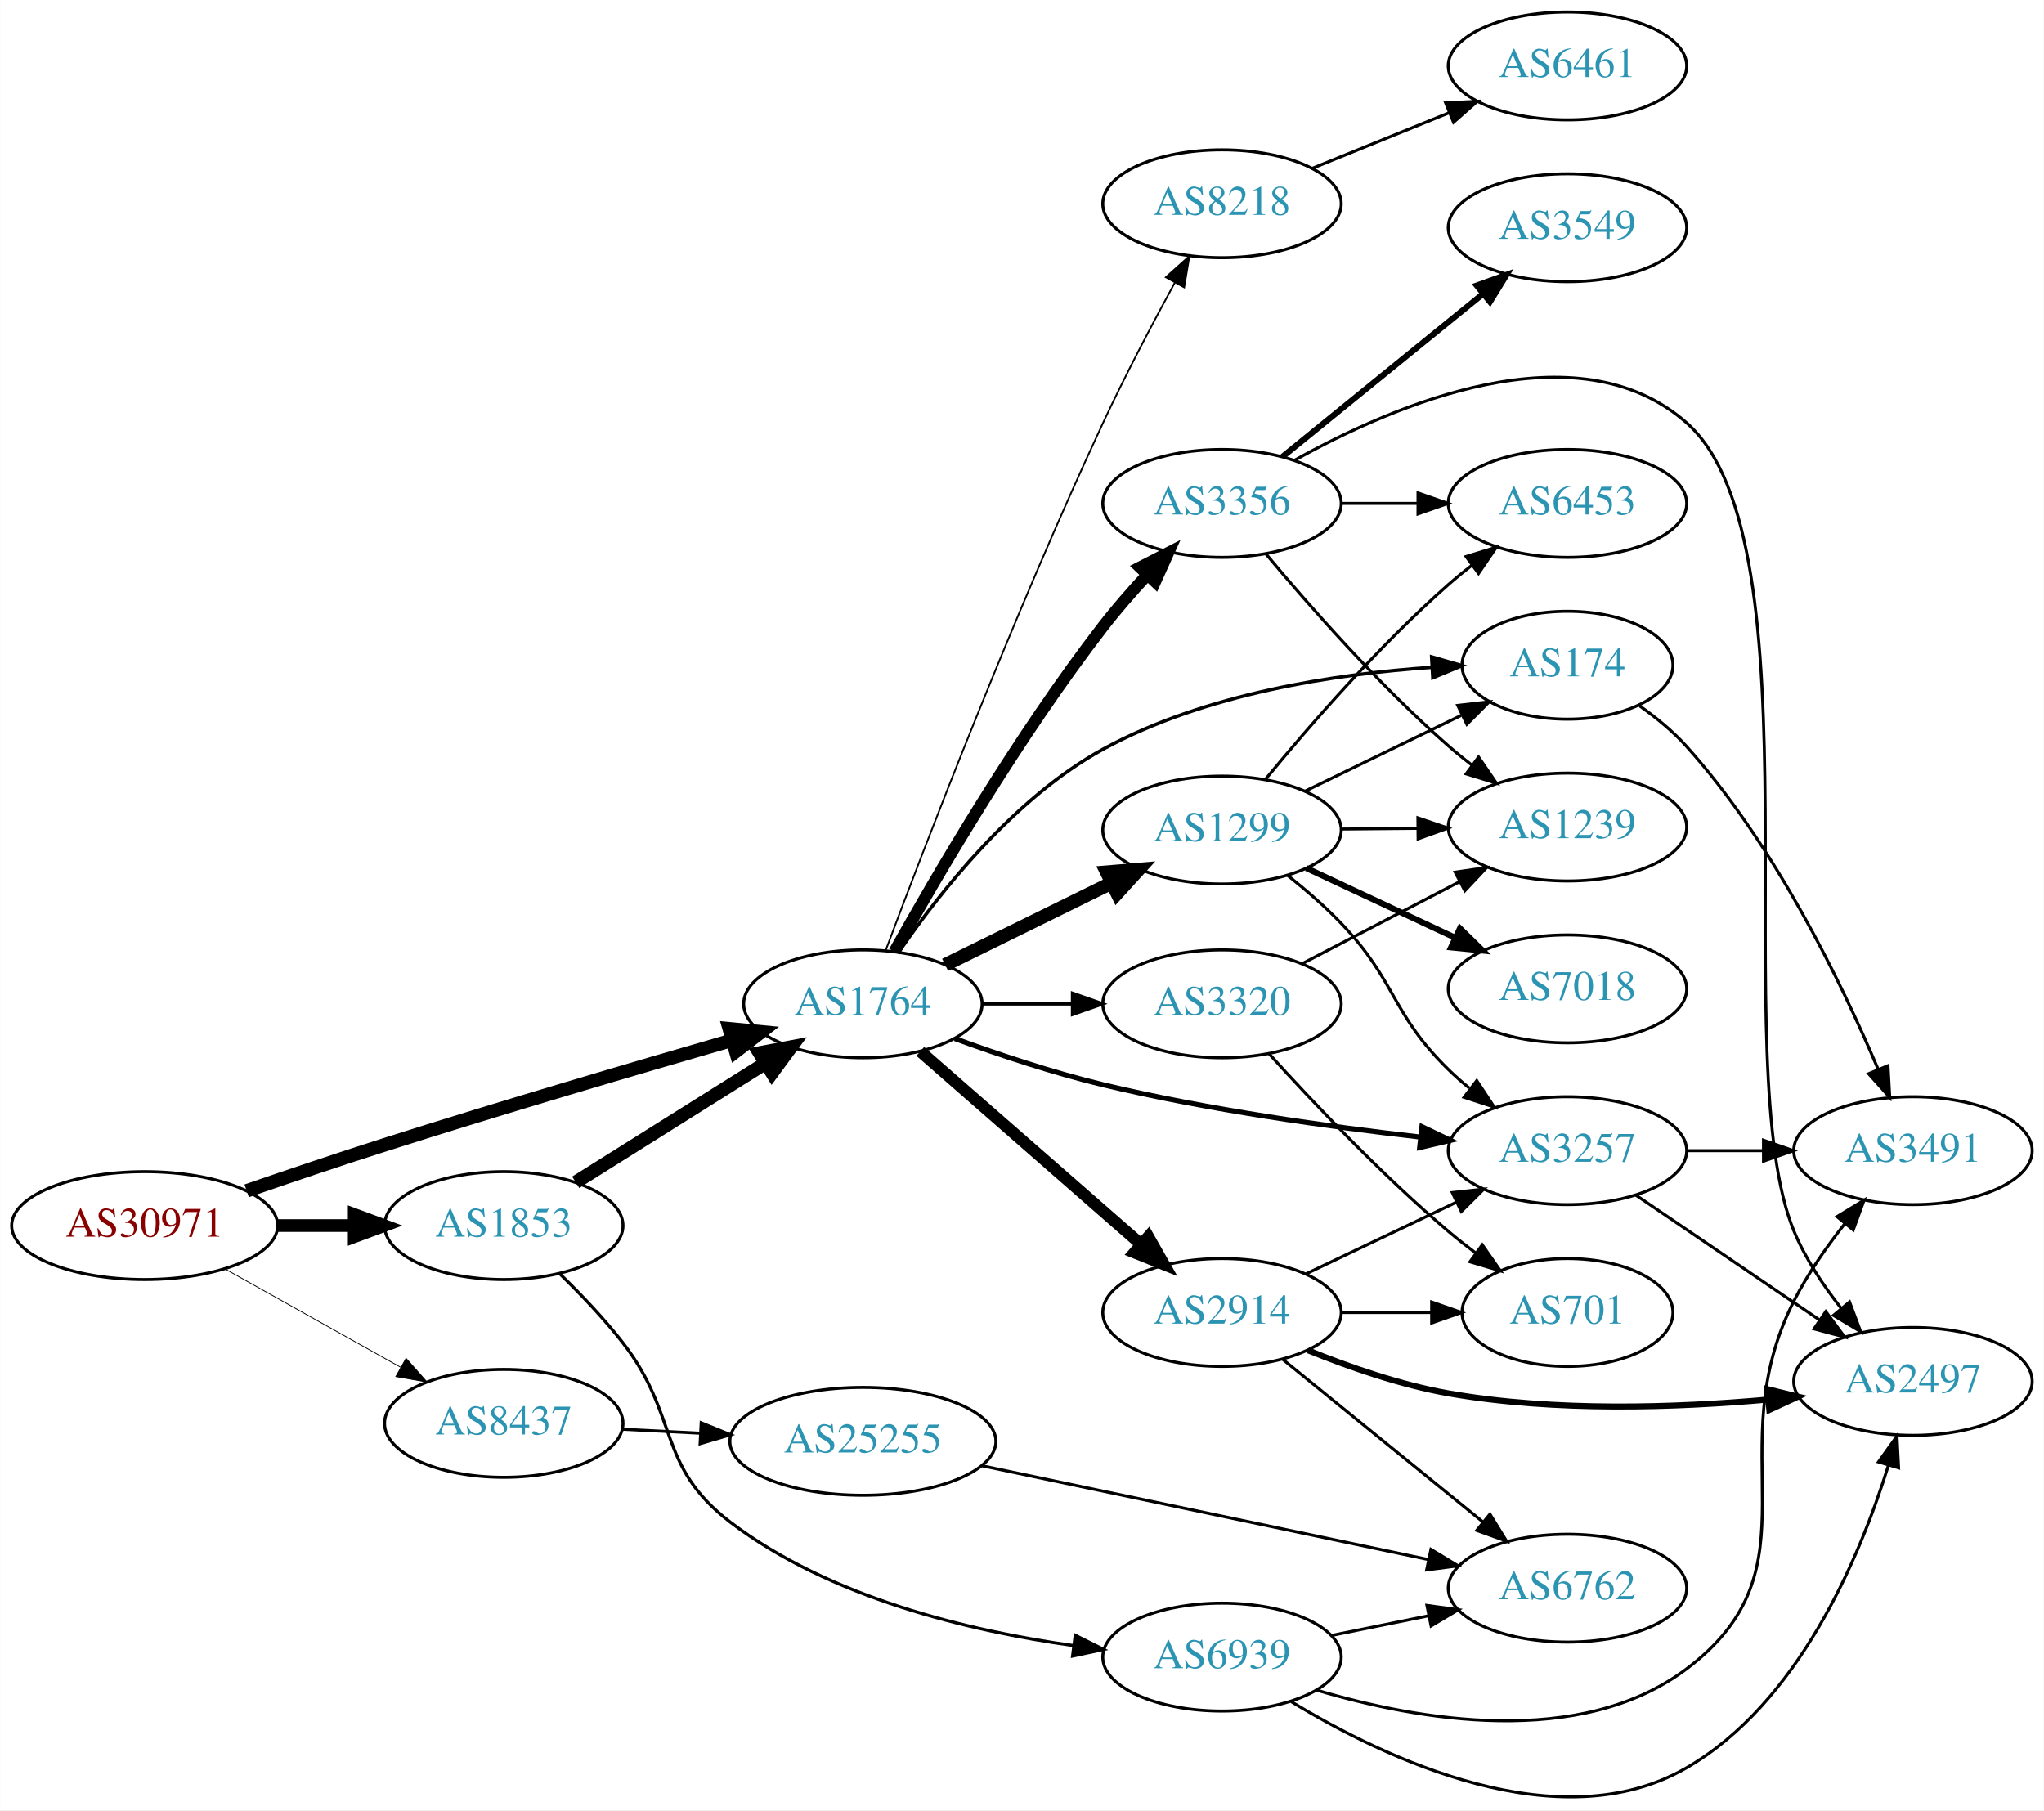
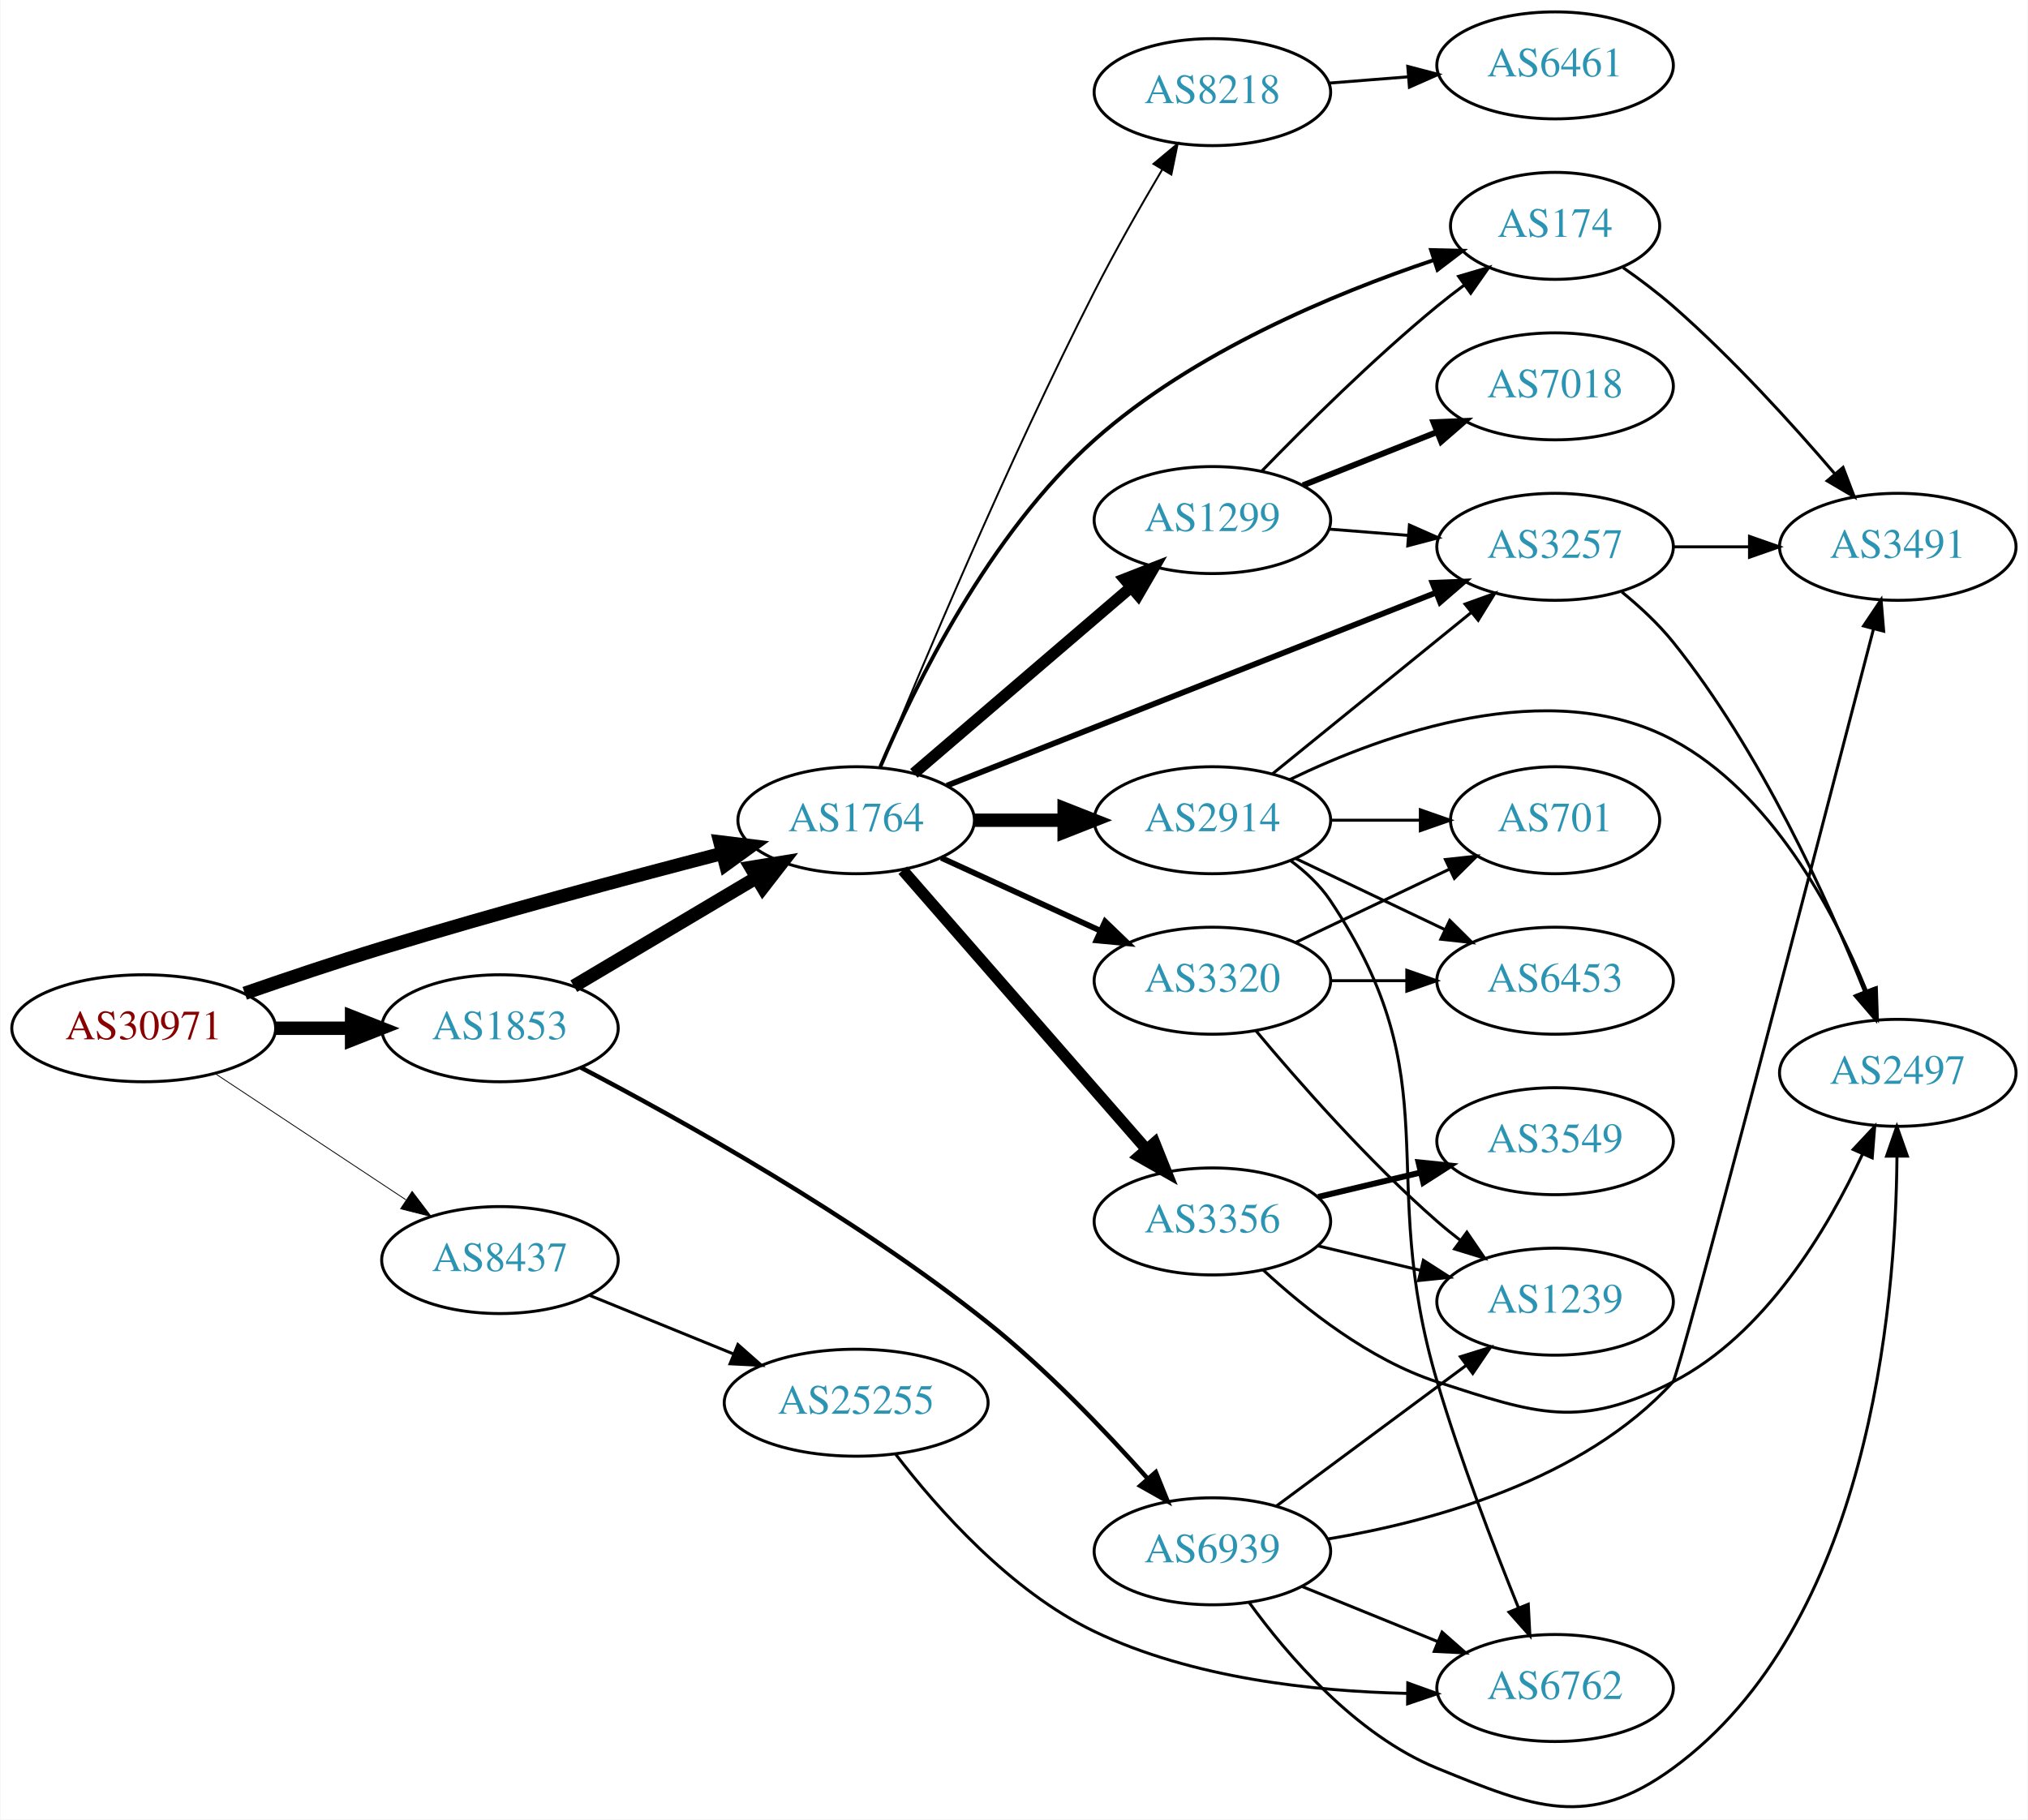
- <svg xmlns="http://www.w3.org/2000/svg" xmlns:xlink="http://www.w3.org/1999/xlink" width="682pt" height="604pt" viewBox="0.00 0.00 681.96 604.11">
-   <g id="graph0" class="graph" transform="scale(1 1) rotate(0) translate(4 600.109)">
-     <polygon fill="white" stroke="none" points="-4,4 -4,-600.109 677.956,-600.109 677.956,4 -4,4" />
+ <svg xmlns="http://www.w3.org/2000/svg" xmlns:xlink="http://www.w3.org/1999/xlink" width="682pt" height="612pt" viewBox="0.00 0.00 681.96 612.25">
+   <g id="graph0" class="graph" transform="scale(1 1) rotate(0) translate(4 608.254)">
+     <polygon fill="white" stroke="none" points="-4,4 -4,-608.254 677.956,-608.254 677.956,4 -4,4" />
    <g id="node1" class="node">
      <g id="a_node1">
        <a xlink:href="/asn/30971" xlink:title="AS30971 ~ Jakob-Haringer-Strasse 8 [AT]">
-           <ellipse fill="#ffffff" stroke="black" cx="44.196" cy="-191.109" rx="44.393" ry="18" />
-           <text text-anchor="middle" x="44.196" y="-187.409" font-family="Times,serif" font-size="14.00" fill="#880000">AS30971</text>
+           <ellipse fill="#ffffff" stroke="black" cx="44.196" cy="-262.254" rx="44.393" ry="18" />
+           <text text-anchor="middle" x="44.196" y="-258.554" font-family="Times,serif" font-size="14.00" fill="#880000">AS30971</text>
        </a>
      </g>
    </g>
    <g id="node2" class="node">
      <g id="a_node2">
        <a xlink:href="/asn/1764" xlink:title="AS1764 ~ NEXTLAYER-AS [AT]">
-           <ellipse fill="#ffffff" stroke="black" cx="283.881" cy="-265.109" rx="39.794" ry="18" />
-           <text text-anchor="middle" x="283.881" y="-261.409" font-family="Times,serif" font-size="14.00" fill="#2c94b3">AS1764</text>
+           <ellipse fill="#ffffff" stroke="black" cx="283.881" cy="-332.254" rx="39.794" ry="18" />
+           <text text-anchor="middle" x="283.881" y="-328.554" font-family="Times,serif" font-size="14.00" fill="#2c94b3">AS1764</text>
        </a>
      </g>
    </g>
    <g id="edge1" class="edge">
-       <path fill="none" stroke="black" stroke-width="4.5" d="M78.236,-202.705C92.404,-207.591 109.167,-213.258 124.392,-218.109 163.379,-230.53 208.097,-243.693 240.071,-252.92" />
-       <polygon fill="black" stroke="black" stroke-width="4.5" points="239.282,-256.79 249.981,-255.771 241.46,-249.222 239.282,-256.79" />
+       <path fill="none" stroke="black" stroke-width="4.5" d="M78.181,-274.023C92.341,-278.939 109.112,-284.581 124.392,-289.254 162.771,-300.989 206.863,-312.82 238.781,-321.093" />
+       <polygon fill="black" stroke="black" stroke-width="4.5" points="238.027,-324.965 248.694,-323.649 239.994,-317.339 238.027,-324.965" />
    </g>
    <g id="node3" class="node">
      <g id="a_node3">
        <a xlink:href="/asn/1853" xlink:title="AS1853 ~ ACOnet Backbone [AT]">
-           <ellipse fill="#ffffff" stroke="black" cx="164.039" cy="-191.109" rx="39.794" ry="18" />
-           <text text-anchor="middle" x="164.039" y="-187.409" font-family="Times,serif" font-size="14.00" fill="#2c94b3">AS1853</text>
+           <ellipse fill="#ffffff" stroke="black" cx="164.039" cy="-262.254" rx="39.794" ry="18" />
+           <text text-anchor="middle" x="164.039" y="-258.554" font-family="Times,serif" font-size="14.00" fill="#2c94b3">AS1853</text>
        </a>
      </g>
    </g>
    <g id="edge2" class="edge">
-       <path fill="none" stroke="black" stroke-width="4.235" d="M88.407,-191.109C96.72,-191.109 105.482,-191.109 113.965,-191.109" />
-       <polygon fill="black" stroke="black" stroke-width="4.235" points="114.123,-194.815 124.123,-191.109 114.123,-187.403 114.123,-194.815" />
+       <path fill="none" stroke="black" stroke-width="4.5" d="M88.407,-262.254C96.72,-262.254 105.482,-262.254 113.965,-262.254" />
+       <polygon fill="black" stroke="black" stroke-width="4.5" points="114.123,-266.191 124.123,-262.254 114.123,-258.316 114.123,-266.191" />
    </g>
    <g id="node4" class="node">
      <g id="a_node4">
        <a xlink:href="/asn/8437" xlink:title="AS8437 ~ Hutchison Drei Austria GmbH [AT]">
-           <ellipse fill="#ffffff" stroke="black" cx="164.039" cy="-125.109" rx="39.794" ry="18" />
-           <text text-anchor="middle" x="164.039" y="-121.409" font-family="Times,serif" font-size="14.00" fill="#2c94b3">AS8437</text>
+           <ellipse fill="#ffffff" stroke="black" cx="164.039" cy="-184.254" rx="39.794" ry="18" />
+           <text text-anchor="middle" x="164.039" y="-180.554" font-family="Times,serif" font-size="14.00" fill="#2c94b3">AS8437</text>
        </a>
      </g>
    </g>
    <g id="edge3" class="edge">
-       <path fill="none" stroke="black" stroke-width="0.265" d="M71.057,-176.625C88.291,-166.973 111.105,-154.195 129.7,-143.781" />
-       <polygon fill="black" stroke="black" stroke-width="0.265" points="131.433,-146.822 138.447,-138.882 128.012,-140.715 131.433,-146.822" />
+       <path fill="none" stroke="black" stroke-width="0.281" d="M68.197,-247.029C86.518,-234.903 112.331,-217.817 132.403,-204.531" />
+       <polygon fill="black" stroke="black" stroke-width="0.281" points="134.487,-207.349 140.894,-198.911 130.623,-201.512 134.487,-207.349" />
    </g>
    <g id="node5" class="node">
      <g id="a_node5">
-         <a xlink:href="/asn/1299" xlink:title="AS1299 ~ Telia Carrier [EU]">
-           <ellipse fill="#ffffff" stroke="black" cx="403.724" cy="-323.109" rx="39.794" ry="18" />
-           <text text-anchor="middle" x="403.724" y="-319.409" font-family="Times,serif" font-size="14.00" fill="#2c94b3">AS1299</text>
+         <a xlink:href="/asn/174" xlink:title="AS174 ~ Cogent Communications [US]">
+           <ellipse fill="#ffffff" stroke="black" cx="519.017" cy="-532.254" rx="35.194" ry="18" />
+           <text text-anchor="middle" x="519.017" y="-528.554" font-family="Times,serif" font-size="14.00" fill="#2c94b3">AS174</text>
        </a>
      </g>
    </g>
    <g id="edge4" class="edge">
-       <path fill="none" stroke="black" stroke-width="4.5" d="M311.327,-278.125C327.739,-286.203 349.038,-296.686 366.946,-305.5" />
-       <polygon fill="black" stroke="black" stroke-width="4.5" points="365.247,-309.052 375.958,-309.936 368.725,-301.987 365.247,-309.052" />
+       <path fill="none" stroke="black" stroke-width="1.286" d="M292.001,-350.232C303.507,-377.282 328.545,-428.64 364.077,-460.254 397.238,-489.757 444.585,-509.449 477.993,-520.672" />
+       <polygon fill="black" stroke="black" stroke-width="1.286" points="477.291,-524.124 487.883,-523.885 479.454,-517.467 477.291,-524.124" />
    </g>
    <g id="node6" class="node">
      <g id="a_node6">
-         <a xlink:href="/asn/3320" xlink:title="AS3320 ~ DTAG [DE]">
-           <ellipse fill="#ffffff" stroke="black" cx="403.724" cy="-265.109" rx="39.794" ry="18" />
-           <text text-anchor="middle" x="403.724" y="-261.409" font-family="Times,serif" font-size="14.00" fill="#2c94b3">AS3320</text>
+         <a xlink:href="/asn/8218" xlink:title="AS8218 ~ legacy Neotelecoms [FR]">
+           <ellipse fill="#ffffff" stroke="black" cx="403.724" cy="-577.254" rx="39.794" ry="18" />
+           <text text-anchor="middle" x="403.724" y="-573.554" font-family="Times,serif" font-size="14.00" fill="#2c94b3">AS8218</text>
        </a>
      </g>
    </g>
    <g id="edge5" class="edge">
-       <path fill="none" stroke="black" stroke-width="1.125" d="M323.794,-265.109C333.347,-265.109 343.697,-265.109 353.659,-265.109" />
-       <polygon fill="black" stroke="black" stroke-width="1.125" points="353.852,-268.609 363.852,-265.109 353.852,-261.609 353.852,-268.609" />
+       <path fill="none" stroke="black" stroke-width="0.643" d="M292.04,-349.972C305.264,-382.304 334.844,-452.833 364.077,-510.254 371.068,-523.985 379.557,-538.869 386.796,-551.112" />
+       <polygon fill="black" stroke="black" stroke-width="0.643" points="383.91,-553.106 392.042,-559.897 389.92,-549.517 383.91,-553.106" />
    </g>
    <g id="node7" class="node">
      <g id="a_node7">
-         <a xlink:href="/asn/174" xlink:title="AS174 ~ Cogent Communications [US]">
-           <ellipse fill="#ffffff" stroke="black" cx="519.017" cy="-378.109" rx="35.194" ry="18" />
-           <text text-anchor="middle" x="519.017" y="-374.409" font-family="Times,serif" font-size="14.00" fill="#2c94b3">AS174</text>
+         <a xlink:href="/asn/3257" xlink:title="AS3257 ~ GTT [DE]">
+           <ellipse fill="#ffffff" stroke="black" cx="519.017" cy="-424.254" rx="39.794" ry="18" />
+           <text text-anchor="middle" x="519.017" y="-420.554" font-family="Times,serif" font-size="14.00" fill="#2c94b3">AS3257</text>
        </a>
      </g>
    </g>
    <g id="edge6" class="edge">
-       <path fill="none" stroke="black" stroke-width="1.125" d="M295.982,-282.573C309.53,-302.327 334.346,-333.854 364.077,-350.109 397.951,-368.629 441.658,-375.215 473.84,-377.411" />
-       <polygon fill="black" stroke="black" stroke-width="1.125" points="473.675,-380.907 483.857,-377.979 474.071,-373.918 473.675,-380.907" />
+       <path fill="none" stroke="black" stroke-width="1.929" d="M314.408,-343.905C356.16,-360.382 432.526,-390.517 478.937,-408.832" />
+       <polygon fill="black" stroke="black" stroke-width="1.929" points="477.776,-412.136 488.362,-412.551 480.345,-405.625 477.776,-412.136" />
    </g>
    <g id="node8" class="node">
      <g id="a_node8">
-         <a xlink:href="/asn/3257" xlink:title="AS3257 ~ GTT [DE]">
-           <ellipse fill="#ffffff" stroke="black" cx="519.017" cy="-216.109" rx="39.794" ry="18" />
-           <text text-anchor="middle" x="519.017" y="-212.409" font-family="Times,serif" font-size="14.00" fill="#2c94b3">AS3257</text>
+         <a xlink:href="/asn/3320" xlink:title="AS3320 ~ DTAG [DE]">
+           <ellipse fill="#ffffff" stroke="black" cx="403.724" cy="-278.254" rx="39.794" ry="18" />
+           <text text-anchor="middle" x="403.724" y="-274.554" font-family="Times,serif" font-size="14.00" fill="#2c94b3">AS3320</text>
        </a>
      </g>
    </g>
    <g id="edge7" class="edge">
-       <path fill="none" stroke="black" stroke-width="1.688" d="M314.579,-253.513C329.28,-248.153 347.408,-242.105 364.077,-238.109 399.104,-229.713 439.433,-224.093 470.024,-220.636" />
-       <polygon fill="black" stroke="black" stroke-width="1.688" points="470.443,-224.111 480.004,-219.546 469.683,-217.153 470.443,-224.111" />
+       <path fill="none" stroke="black" stroke-width="1.929" d="M312.51,-319.593C328.467,-312.281 348.738,-302.992 366.02,-295.073" />
+       <polygon fill="black" stroke="black" stroke-width="1.929" points="367.635,-298.183 375.268,-290.835 364.719,-291.819 367.635,-298.183" />
    </g>
    <g id="node9" class="node">
      <g id="a_node9">
        <a xlink:href="/asn/3356" xlink:title="AS3356 ~ Level 3 Parent, LLC [US]">
-           <ellipse fill="#ffffff" stroke="black" cx="403.724" cy="-432.109" rx="39.794" ry="18" />
-           <text text-anchor="middle" x="403.724" y="-428.409" font-family="Times,serif" font-size="14.00" fill="#2c94b3">AS3356</text>
+           <ellipse fill="#ffffff" stroke="black" cx="403.724" cy="-197.254" rx="39.794" ry="18" />
+           <text text-anchor="middle" x="403.724" y="-193.554" font-family="Times,serif" font-size="14.00" fill="#2c94b3">AS3356</text>
        </a>
      </g>
    </g>
    <g id="edge8" class="edge">
-       <path fill="none" stroke="black" stroke-width="3.938" d="M294.384,-282.522C308.333,-307.503 335.776,-354.531 364.077,-391.109 368.501,-396.827 373.592,-402.66 378.595,-408.066" />
-       <polygon fill="black" stroke="black" stroke-width="3.938" points="376.349,-410.783 385.776,-415.617 381.421,-405.959 376.349,-410.783" />
+       <path fill="none" stroke="black" stroke-width="3.857" d="M299.568,-315.429C320.144,-291.856 357.682,-248.853 381.355,-221.734" />
+       <polygon fill="black" stroke="black" stroke-width="3.857" points="384.283,-223.702 388.222,-213.866 379.009,-219.098 384.283,-223.702" />
    </g>
    <g id="node10" class="node">
      <g id="a_node10">
-         <a xlink:href="/asn/8218" xlink:title="AS8218 ~ legacy Neotelecoms [FR]">
-           <ellipse fill="#ffffff" stroke="black" cx="403.724" cy="-532.109" rx="39.794" ry="18" />
-           <text text-anchor="middle" x="403.724" y="-528.409" font-family="Times,serif" font-size="14.00" fill="#2c94b3">AS8218</text>
+         <a xlink:href="/asn/1299" xlink:title="AS1299 ~ Telia Carrier [EU]">
+           <ellipse fill="#ffffff" stroke="black" cx="403.724" cy="-433.254" rx="39.794" ry="18" />
+           <text text-anchor="middle" x="403.724" y="-429.554" font-family="Times,serif" font-size="14.00" fill="#2c94b3">AS1299</text>
        </a>
      </g>
    </g>
    <g id="edge9" class="edge">
-       <path fill="none" stroke="black" stroke-width="0.562" d="M291.508,-283.017C304.431,-317.538 334.347,-395.503 364.077,-459.109 371.428,-474.836 380.469,-492.014 387.958,-505.753" />
-       <polygon fill="black" stroke="black" stroke-width="0.562" points="384.969,-507.58 392.855,-514.656 391.102,-504.207 384.969,-507.58" />
+       <path fill="none" stroke="black" stroke-width="3.857" d="M303.294,-348.035C322.896,-364.835 354.091,-391.572 376.31,-410.615" />
+       <polygon fill="black" stroke="black" stroke-width="3.857" points="374.181,-413.4 384.051,-417.25 378.736,-408.085 374.181,-413.4" />
    </g>
    <g id="node11" class="node">
      <g id="a_node11">
        <a xlink:href="/asn/2914" xlink:title="AS2914 ~ NTT America, Inc. [US]">
-           <ellipse fill="#ffffff" stroke="black" cx="403.724" cy="-162.109" rx="39.794" ry="18" />
-           <text text-anchor="middle" x="403.724" y="-158.409" font-family="Times,serif" font-size="14.00" fill="#2c94b3">AS2914</text>
+           <ellipse fill="#ffffff" stroke="black" cx="403.724" cy="-332.254" rx="39.794" ry="18" />
+           <text text-anchor="middle" x="403.724" y="-328.554" font-family="Times,serif" font-size="14.00" fill="#2c94b3">AS2914</text>
        </a>
      </g>
    </g>
    <g id="edge10" class="edge">
-       <path fill="none" stroke="black" stroke-width="3.938" d="M303.036,-249.241C322.701,-232.053 354.25,-204.478 376.582,-184.958" />
-       <polygon fill="black" stroke="black" stroke-width="3.938" points="379.128,-187.381 384.354,-178.165 374.522,-182.111 379.128,-187.381" />
-     </g>
-     <g id="edge30" class="edge">
-       <path fill="none" stroke="black" stroke-width="4.5" d="M188.04,-205.553C206.046,-216.86 231.29,-232.712 251.207,-245.219" />
-       <polygon fill="black" stroke="black" stroke-width="4.5" points="249.376,-248.718 259.938,-250.702 253.563,-242.049 249.376,-248.718" />
-     </g>
-     <g id="node21" class="node">
-       <g id="a_node21">
+       <path fill="none" stroke="black" stroke-width="4.5" d="M323.794,-332.254C333.347,-332.254 343.697,-332.254 353.659,-332.254" />
+       <polygon fill="black" stroke="black" stroke-width="4.5" points="353.852,-336.191 363.852,-332.254 353.852,-328.316 353.852,-336.191" />
+     </g>
+     <g id="edge24" class="edge">
+       <path fill="none" stroke="black" stroke-width="4.5" d="M188.886,-276.419C206.536,-286.903 230.787,-301.309 250.236,-312.862" />
+       <polygon fill="black" stroke="black" stroke-width="4.5" points="248.461,-316.387 259.069,-318.109 252.483,-309.617 248.461,-316.387" />
+     </g>
+     <g id="node20" class="node">
+       <g id="a_node20">
        <a xlink:href="/asn/6939" xlink:title="AS6939 ~ Hurricane Electric LLC [US]">
-           <ellipse fill="#ffffff" stroke="black" cx="403.724" cy="-47.109" rx="39.794" ry="18" />
-           <text text-anchor="middle" x="403.724" y="-43.409" font-family="Times,serif" font-size="14.00" fill="#2c94b3">AS6939</text>
-         </a>
-       </g>
-     </g>
-     <g id="edge31" class="edge">
-       <path fill="none" stroke="black" stroke-width="1.038" d="M182.909,-174.849C189.794,-168.145 197.485,-160.087 203.685,-152.109 222.768,-127.554 214.925,-110.925 239.685,-92.109 272.879,-66.883 319.405,-55.797 354.264,-50.925" />
-       <polygon fill="black" stroke="black" stroke-width="1.038" points="354.744,-54.392 364.221,-49.657 353.859,-47.449 354.744,-54.392" />
+           <ellipse fill="#ffffff" stroke="black" cx="403.724" cy="-86.254" rx="39.794" ry="18" />
+           <text text-anchor="middle" x="403.724" y="-82.554" font-family="Times,serif" font-size="14.00" fill="#2c94b3">AS6939</text>
+         </a>
+       </g>
+     </g>
+     <g id="edge25" class="edge">
+       <path fill="none" stroke="black" stroke-width="1.5" d="M191.217,-249.047C224.58,-231.63 283.291,-198.978 328.077,-163.254 347.785,-147.534 367.527,-126.903 381.754,-110.953" />
+       <polygon fill="black" stroke="black" stroke-width="1.5" points="384.692,-112.912 388.662,-103.09 379.433,-108.292 384.692,-112.912" />
    </g>
    <g id="node22" class="node">
      <g id="a_node22">
        <a xlink:href="/asn/25255" xlink:title="AS25255 ~ ==&gt; TELE2 AUSTRIA &lt;== [AT]">
-           <ellipse fill="#ffffff" stroke="black" cx="283.881" cy="-119.109" rx="44.393" ry="18" />
-           <text text-anchor="middle" x="283.881" y="-115.409" font-family="Times,serif" font-size="14.00" fill="#2c94b3">AS25255</text>
+           <ellipse fill="#ffffff" stroke="black" cx="283.881" cy="-136.254" rx="44.393" ry="18" />
+           <text text-anchor="middle" x="283.881" y="-132.554" font-family="Times,serif" font-size="14.00" fill="#2c94b3">AS25255</text>
        </a>
      </g>
    </g>
    <g id="edge35" class="edge">
-       <path fill="none" stroke="black" d="M203.625,-123.144C211.923,-122.722 220.835,-122.268 229.58,-121.823" />
-       <polygon fill="black" stroke="black" points="229.913,-125.311 239.722,-121.307 229.557,-118.32 229.913,-125.311" />
-     </g>
-     <g id="edge15" class="edge">
-       <path fill="none" stroke="black" d="M431.573,-336.143C447.107,-343.685 466.821,-353.255 483.499,-361.352" />
-       <polygon fill="black" stroke="black" points="482.388,-364.703 492.913,-365.922 485.445,-358.406 482.388,-364.703" />
-     </g>
-     <g id="edge14" class="edge">
-       <path fill="none" stroke="black" d="M425.642,-307.959C431.647,-303.188 438.014,-297.698 443.37,-292.109 462.069,-272.6 460.035,-261.989 479.37,-243.109 481.511,-241.018 483.829,-238.974 486.23,-237.006" />
-       <polygon fill="black" stroke="black" points="488.74,-239.493 494.572,-230.648 484.497,-233.926 488.74,-239.493" />
+       <path fill="none" stroke="black" d="M194.168,-172.388C208.731,-166.457 226.587,-159.183 242.453,-152.721" />
+       <polygon fill="black" stroke="black" points="244.087,-155.835 252.028,-148.821 241.446,-149.352 244.087,-155.835" />
+     </g>
+     <g id="node14" class="node">
+       <g id="a_node14">
+         <a xlink:href="/asn/3491" xlink:title="AS3491 ~ PCCW Global, Inc. [US]">
+           <ellipse fill="#ffffff" stroke="black" cx="634.31" cy="-424.254" rx="39.794" ry="18" />
+           <text text-anchor="middle" x="634.31" y="-420.554" font-family="Times,serif" font-size="14.00" fill="#2c94b3">AS3491</text>
+         </a>
+       </g>
+     </g>
+     <g id="edge20" class="edge">
+       <path fill="none" stroke="black" d="M541.899,-518.192C547.545,-514.238 553.485,-509.777 558.663,-505.254 578.59,-487.847 598.782,-465.595 613.131,-448.82" />
+       <polygon fill="black" stroke="black" points="615.899,-450.968 619.68,-441.07 610.552,-446.45 615.899,-450.968" />
    </g>
    <g id="node12" class="node">
      <g id="a_node12">
-         <a xlink:href="/asn/7018" xlink:title="AS7018 ~ AT&amp;T Services, Inc. [US]">
-           <ellipse fill="#ffffff" stroke="black" cx="519.017" cy="-270.109" rx="39.794" ry="18" />
-           <text text-anchor="middle" x="519.017" y="-266.409" font-family="Times,serif" font-size="14.00" fill="#2c94b3">AS7018</text>
+         <a xlink:href="/asn/6461" xlink:title="AS6461 ~ Zayo Bandwidth [US]">
+           <ellipse fill="#ffffff" stroke="black" cx="519.017" cy="-586.254" rx="39.794" ry="18" />
+           <text text-anchor="middle" x="519.017" y="-582.554" font-family="Times,serif" font-size="14.00" fill="#2c94b3">AS6461</text>
        </a>
      </g>
    </g>
    <g id="edge11" class="edge">
-       <path fill="none" stroke="black" stroke-width="2" d="M431.86,-310.414C446.745,-303.451 465.401,-294.724 481.543,-287.172" />
-       <polygon fill="black" stroke="black" stroke-width="2" points="483.134,-290.292 490.709,-282.884 480.168,-283.951 483.134,-290.292" />
+       <path fill="none" stroke="black" d="M443.08,-580.301C451.569,-580.975 460.673,-581.698 469.507,-582.4" />
+       <polygon fill="black" stroke="black" points="469.455,-585.907 479.7,-583.21 470.009,-578.929 469.455,-585.907" />
    </g>
    <g id="node13" class="node">
      <g id="a_node13">
-         <a xlink:href="/asn/6453" xlink:title="AS6453 ~ TATA COMMUNICATIONS (AMERICA) INC [US]">
-           <ellipse fill="#ffffff" stroke="black" cx="519.017" cy="-432.109" rx="39.794" ry="18" />
-           <text text-anchor="middle" x="519.017" y="-428.409" font-family="Times,serif" font-size="14.00" fill="#2c94b3">AS6453</text>
+         <a xlink:href="/asn/2497" xlink:title="AS2497 ~ Internet Initiative Japan Inc. [JP]">
+           <ellipse fill="#ffffff" stroke="black" cx="634.31" cy="-247.254" rx="39.794" ry="18" />
+           <text text-anchor="middle" x="634.31" y="-243.554" font-family="Times,serif" font-size="14.00" fill="#2c94b3">AS2497</text>
        </a>
      </g>
    </g>
    <g id="edge12" class="edge">
-       <path fill="none" stroke="black" d="M418.315,-340.151C432.567,-357.489 456.09,-384.647 479.37,-405.109 481.829,-407.27 484.463,-409.416 487.158,-411.497" />
-       <polygon fill="black" stroke="black" points="485.18,-414.387 495.307,-417.501 489.332,-408.751 485.18,-414.387" />
-     </g>
-     <g id="node14" class="node">
-       <g id="a_node14">
-         <a xlink:href="/asn/1239" xlink:title="AS1239 ~ Sprint [US]">
-           <ellipse fill="#ffffff" stroke="black" cx="519.017" cy="-324.109" rx="39.794" ry="18" />
-           <text text-anchor="middle" x="519.017" y="-320.409" font-family="Times,serif" font-size="14.00" fill="#2c94b3">AS1239</text>
-         </a>
-       </g>
+       <path fill="none" stroke="black" d="M541.494,-409.044C547.515,-404.132 553.75,-398.363 558.663,-392.254 588.156,-355.581 610.818,-305.406 623.087,-274.72" />
+       <polygon fill="black" stroke="black" points="626.463,-275.696 626.844,-265.108 619.944,-273.147 626.463,-275.696" />
    </g>
    <g id="edge13" class="edge">
-       <path fill="none" stroke="black" d="M443.396,-323.45C451.599,-323.523 460.363,-323.6 468.895,-323.675" />
-       <polygon fill="black" stroke="black" points="469.104,-327.177 479.134,-323.766 469.166,-320.178 469.104,-327.177" />
-     </g>
-     <g id="edge16" class="edge">
-       <path fill="none" stroke="black" d="M430.432,-278.497C445.966,-286.587 465.977,-297.008 482.95,-305.847" />
-       <polygon fill="black" stroke="black" points="481.532,-309.055 492.018,-310.57 484.766,-302.847 481.532,-309.055" />
+       <path fill="none" stroke="black" d="M558.689,-424.254C566.892,-424.254 575.656,-424.254 584.188,-424.254" />
+       <polygon fill="black" stroke="black" points="584.427,-427.754 594.427,-424.254 584.427,-420.754 584.427,-427.754" />
    </g>
    <g id="node15" class="node">
      <g id="a_node15">
        <a xlink:href="/asn/701" xlink:title="AS701 ~ UUNET [US]">
-           <ellipse fill="#ffffff" stroke="black" cx="519.017" cy="-162.109" rx="35.194" ry="18" />
-           <text text-anchor="middle" x="519.017" y="-158.409" font-family="Times,serif" font-size="14.00" fill="#2c94b3">AS701</text>
-         </a>
-       </g>
-     </g>
-     <g id="edge17" class="edge">
-       <path fill="none" stroke="black" d="M419.358,-248.52C433.855,-232.508 457.06,-207.981 479.37,-189.109 482.225,-186.694 485.292,-184.281 488.404,-181.946" />
-       <polygon fill="black" stroke="black" points="490.577,-184.694 496.634,-176.001 486.478,-179.02 490.577,-184.694" />
+           <ellipse fill="#ffffff" stroke="black" cx="519.017" cy="-332.254" rx="35.194" ry="18" />
+           <text text-anchor="middle" x="519.017" y="-328.554" font-family="Times,serif" font-size="14.00" fill="#2c94b3">AS701</text>
+         </a>
+       </g>
+     </g>
+     <g id="edge14" class="edge">
+       <path fill="none" stroke="black" d="M431.86,-291.188C447.292,-298.543 466.778,-307.831 483.313,-315.712" />
+       <polygon fill="black" stroke="black" points="482.121,-319.022 492.654,-320.165 485.133,-312.703 482.121,-319.022" />
    </g>
    <g id="node16" class="node">
      <g id="a_node16">
-         <a xlink:href="/asn/3491" xlink:title="AS3491 ~ PCCW Global, Inc. [US]">
-           <ellipse fill="#ffffff" stroke="black" cx="634.31" cy="-216.109" rx="39.794" ry="18" />
-           <text text-anchor="middle" x="634.31" y="-212.409" font-family="Times,serif" font-size="14.00" fill="#2c94b3">AS3491</text>
-         </a>
-       </g>
-     </g>
-     <g id="edge18" class="edge">
-       <path fill="none" stroke="black" d="M543.084,-364.557C548.593,-360.659 554.172,-356.097 558.663,-351.109 587.999,-318.528 610.34,-272.414 622.636,-243.397" />
-       <polygon fill="black" stroke="black" points="625.978,-244.475 626.562,-233.896 619.508,-241.801 625.978,-244.475" />
-     </g>
-     <g id="edge19" class="edge">
-       <path fill="none" stroke="black" d="M558.689,-216.109C566.892,-216.109 575.656,-216.109 584.188,-216.109" />
-       <polygon fill="black" stroke="black" points="584.427,-219.609 594.427,-216.109 584.427,-212.609 584.427,-219.609" />
+         <a xlink:href="/asn/1239" xlink:title="AS1239 ~ Sprint [US]">
+           <ellipse fill="#ffffff" stroke="black" cx="519.017" cy="-170.254" rx="39.794" ry="18" />
+           <text text-anchor="middle" x="519.017" y="-166.554" font-family="Times,serif" font-size="14.00" fill="#2c94b3">AS1239</text>
+         </a>
+       </g>
+     </g>
+     <g id="edge15" class="edge">
+       <path fill="none" stroke="black" d="M418.354,-261.437C432.636,-244.324 456.183,-217.509 479.37,-197.254 481.836,-195.1 484.475,-192.96 487.172,-190.882" />
+       <polygon fill="black" stroke="black" points="489.345,-193.628 495.326,-184.883 485.197,-187.99 489.345,-193.628" />
    </g>
    <g id="node17" class="node">
      <g id="a_node17">
-         <a xlink:href="/asn/2497" xlink:title="AS2497 ~ Internet Initiative Japan Inc. [JP]">
-           <ellipse fill="#ffffff" stroke="black" cx="634.31" cy="-139.109" rx="39.794" ry="18" />
-           <text text-anchor="middle" x="634.31" y="-135.409" font-family="Times,serif" font-size="14.00" fill="#2c94b3">AS2497</text>
-         </a>
-       </g>
-     </g>
-     <g id="edge20" class="edge">
-       <path fill="none" stroke="black" d="M541.861,-201.263C559.258,-189.439 583.806,-172.755 603.088,-159.649" />
-       <polygon fill="black" stroke="black" points="605.23,-162.426 611.533,-153.91 601.295,-156.636 605.23,-162.426" />
-     </g>
-     <g id="edge24" class="edge">
-       <path fill="none" stroke="black" d="M443.396,-432.109C451.599,-432.109 460.363,-432.109 468.895,-432.109" />
-       <polygon fill="black" stroke="black" points="469.134,-435.609 479.134,-432.109 469.134,-428.609 469.134,-435.609" />
-     </g>
-     <g id="edge22" class="edge">
-       <path fill="none" stroke="black" d="M418.354,-415.292C432.636,-398.18 456.183,-371.364 479.37,-351.109 481.836,-348.955 484.475,-346.815 487.172,-344.738" />
-       <polygon fill="black" stroke="black" points="489.345,-347.484 495.326,-338.739 485.197,-341.845 489.345,-347.484" />
-     </g>
-     <g id="edge23" class="edge">
-       <path fill="none" stroke="black" d="M427.931,-446.496C461.079,-465.009 522.019,-491.192 558.663,-459.109 604.206,-419.236 571.355,-244.972 594.663,-189.109 598.448,-180.037 604.318,-171.191 610.349,-163.524" />
-       <polygon fill="black" stroke="black" points="613.147,-165.633 616.865,-155.712 607.772,-161.149 613.147,-165.633" />
+         <a xlink:href="/asn/6453" xlink:title="AS6453 ~ TATA COMMUNICATIONS (AMERICA) INC [US]">
+           <ellipse fill="#ffffff" stroke="black" cx="519.017" cy="-278.254" rx="39.794" ry="18" />
+           <text text-anchor="middle" x="519.017" y="-274.554" font-family="Times,serif" font-size="14.00" fill="#2c94b3">AS6453</text>
+         </a>
+       </g>
+     </g>
+     <g id="edge16" class="edge">
+       <path fill="none" stroke="black" d="M443.396,-278.254C451.599,-278.254 460.363,-278.254 468.895,-278.254" />
+       <polygon fill="black" stroke="black" points="469.134,-281.754 479.134,-278.254 469.134,-274.754 469.134,-281.754" />
+     </g>
+     <g id="edge18" class="edge">
+       <path fill="none" stroke="black" d="M420.779,-180.947C434.84,-167.913 456.545,-150.644 479.37,-143.254 512.898,-132.398 527.309,-127.164 558.663,-143.254 589.735,-159.199 610.787,-194.755 622.413,-219.838" />
+       <polygon fill="black" stroke="black" points="619.306,-221.467 626.546,-229.203 625.71,-218.641 619.306,-221.467" />
+     </g>
+     <g id="edge17" class="edge">
+       <path fill="none" stroke="black" d="M439.331,-189.006C450.202,-186.415 462.357,-183.519 473.799,-180.792" />
+       <polygon fill="black" stroke="black" points="474.705,-184.174 483.621,-178.451 473.082,-177.364 474.705,-184.174" />
    </g>
    <g id="node18" class="node">
      <g id="a_node18">
        <a xlink:href="/asn/3549" xlink:title="AS3549 ~ Level 3 Parent, LLC [US]">
-           <ellipse fill="#ffffff" stroke="black" cx="519.017" cy="-524.109" rx="39.794" ry="18" />
-           <text text-anchor="middle" x="519.017" y="-520.409" font-family="Times,serif" font-size="14.00" fill="#2c94b3">AS3549</text>
-         </a>
-       </g>
-     </g>
-     <g id="edge21" class="edge">
-       <path fill="none" stroke="black" stroke-width="2" d="M423.942,-447.716C442.334,-462.651 470.254,-485.323 490.904,-502.092" />
-       <polygon fill="black" stroke="black" stroke-width="2" points="488.735,-504.839 498.704,-508.426 493.147,-499.405 488.735,-504.839" />
+           <ellipse fill="#ffffff" stroke="black" cx="519.017" cy="-224.254" rx="39.794" ry="18" />
+           <text text-anchor="middle" x="519.017" y="-220.554" font-family="Times,serif" font-size="14.00" fill="#2c94b3">AS3549</text>
+         </a>
+       </g>
+     </g>
+     <g id="edge19" class="edge">
+       <path fill="none" stroke="black" stroke-width="2" d="M439.331,-205.501C450.202,-208.092 462.357,-210.989 473.799,-213.716" />
+       <polygon fill="black" stroke="black" stroke-width="2" points="473.082,-217.143 483.621,-216.056 474.705,-210.333 473.082,-217.143" />
+     </g>
+     <g id="edge23" class="edge">
+       <path fill="none" stroke="black" d="M420.35,-449.751C435.002,-464.865 457.821,-487.519 479.37,-505.254 482.258,-507.63 485.345,-510.018 488.47,-512.338" />
+       <polygon fill="black" stroke="black" points="486.552,-515.269 496.714,-518.265 490.638,-509.586 486.552,-515.269" />
+     </g>
+     <g id="edge22" class="edge">
+       <path fill="none" stroke="black" d="M443.08,-430.207C451.569,-429.532 460.673,-428.809 469.507,-428.107" />
+       <polygon fill="black" stroke="black" points="470.009,-431.578 479.7,-427.297 469.455,-424.6 470.009,-431.578" />
    </g>
    <g id="node19" class="node">
      <g id="a_node19">
-         <a xlink:href="/asn/6461" xlink:title="AS6461 ~ Zayo Bandwidth [US]">
-           <ellipse fill="#ffffff" stroke="black" cx="519.017" cy="-578.109" rx="39.794" ry="18" />
-           <text text-anchor="middle" x="519.017" y="-574.409" font-family="Times,serif" font-size="14.00" fill="#2c94b3">AS6461</text>
-         </a>
-       </g>
-     </g>
-     <g id="edge25" class="edge">
-       <path fill="none" stroke="black" d="M433.9,-543.955C447.775,-549.589 464.552,-556.401 479.461,-562.455" />
-       <polygon fill="black" stroke="black" points="478.358,-565.784 488.94,-566.303 480.991,-559.298 478.358,-565.784" />
+         <a xlink:href="/asn/7018" xlink:title="AS7018 ~ AT&amp;T Services, Inc. [US]">
+           <ellipse fill="#ffffff" stroke="black" cx="519.017" cy="-478.254" rx="39.794" ry="18" />
+           <text text-anchor="middle" x="519.017" y="-474.554" font-family="Times,serif" font-size="14.00" fill="#2c94b3">AS7018</text>
+         </a>
+       </g>
+     </g>
+     <g id="edge21" class="edge">
+       <path fill="none" stroke="black" stroke-width="2" d="M434.194,-444.959C447.963,-450.428 464.538,-457.012 479.301,-462.876" />
+       <polygon fill="black" stroke="black" stroke-width="2" points="478.108,-466.168 488.694,-466.606 480.692,-459.662 478.108,-466.168" />
+     </g>
+     <g id="edge30" class="edge">
+       <path fill="none" stroke="black" d="M423.942,-347.86C442.334,-362.795 470.254,-385.467 490.904,-402.237" />
+       <polygon fill="black" stroke="black" points="488.735,-404.984 498.704,-408.57 493.147,-399.55 488.735,-404.984" />
+     </g>
+     <g id="edge27" class="edge">
+       <path fill="none" stroke="black" d="M429.725,-345.913C461.526,-361.287 517.278,-381.406 558.663,-359.254 591.728,-341.555 612.674,-302.027 623.7,-274.997" />
+       <polygon fill="black" stroke="black" points="627.099,-275.91 627.445,-265.321 620.571,-273.383 627.099,-275.91" />
+     </g>
+     <g id="edge28" class="edge">
+       <path fill="none" stroke="black" d="M443.396,-332.254C453.101,-332.254 463.592,-332.254 473.555,-332.254" />
+       <polygon fill="black" stroke="black" points="473.691,-335.754 483.691,-332.254 473.691,-328.754 473.691,-335.754" />
+     </g>
+     <g id="edge26" class="edge">
+       <path fill="none" stroke="black" d="M431.86,-319.319C446.854,-312.173 465.675,-303.202 481.898,-295.469" />
+       <polygon fill="black" stroke="black" points="483.581,-298.545 491.102,-291.082 480.569,-292.226 483.581,-298.545" />
+     </g>
+     <g id="node21" class="node">
+       <g id="a_node21">
+         <a xlink:href="/asn/6762" xlink:title="AS6762 ~ TELECOM ITALIA SPARKLE S.p.A. [IT]">
+           <ellipse fill="#ffffff" stroke="black" cx="519.017" cy="-40.254" rx="39.794" ry="18" />
+           <text text-anchor="middle" x="519.017" y="-36.554" font-family="Times,serif" font-size="14.00" fill="#2c94b3">AS6762</text>
+         </a>
+       </g>
    </g>
    <g id="edge29" class="edge">
-       <path fill="none" stroke="black" d="M431.86,-175.043C446.854,-182.19 465.675,-191.161 481.898,-198.894" />
-       <polygon fill="black" stroke="black" points="480.569,-202.137 491.102,-203.28 483.581,-195.818 480.569,-202.137" />
-     </g>
-     <g id="edge28" class="edge">
-       <path fill="none" stroke="black" d="M443.396,-162.109C453.101,-162.109 463.592,-162.109 473.555,-162.109" />
-       <polygon fill="black" stroke="black" points="473.691,-165.609 483.691,-162.109 473.691,-158.609 473.691,-165.609" />
-     </g>
-     <g id="edge26" class="edge">
-       <path fill="none" stroke="black" stroke-width="2" d="M432.448,-149.478C446.242,-143.873 463.353,-137.917 479.37,-135.109 514.74,-128.909 555.371,-130.316 586.006,-133.055" />
-       <polygon fill="black" stroke="black" stroke-width="2" points="585.699,-136.541 595.99,-134.025 586.376,-129.574 585.699,-136.541" />
-     </g>
-     <g id="node20" class="node">
-       <g id="a_node20">
-         <a xlink:href="/asn/6762" xlink:title="AS6762 ~ TELECOM ITALIA SPARKLE S.p.A. [IT]">
-           <ellipse fill="#ffffff" stroke="black" cx="519.017" cy="-70.109" rx="39.794" ry="18" />
-           <text text-anchor="middle" x="519.017" y="-66.409" font-family="Times,serif" font-size="14.00" fill="#2c94b3">AS6762</text>
-         </a>
-       </g>
-     </g>
-     <g id="edge27" class="edge">
-       <path fill="none" stroke="black" d="M423.942,-146.503C442.334,-131.567 470.254,-108.895 490.904,-92.126" />
-       <polygon fill="black" stroke="black" points="493.147,-94.813 498.704,-85.792 488.735,-89.379 493.147,-94.813" />
+       <path fill="none" stroke="black" d="M430.043,-318.647C435.099,-314.903 439.91,-310.423 443.37,-305.254 484.395,-243.959 458.363,-213.955 479.37,-143.254 487.177,-116.978 498.377,-87.793 506.711,-67.217" />
+       <polygon fill="black" stroke="black" points="509.993,-68.439 510.545,-57.859 503.516,-65.785 509.993,-68.439" />
    </g>
    <g id="edge34" class="edge">
-       <path fill="none" stroke="black" d="M435.256,-36.106C468.964,-26.08 523.147,-16.498 558.663,-43.109 604.247,-77.264 568.797,-115.361 594.663,-166.109 599.2,-175.01 605.399,-183.906 611.504,-191.673" />
-       <polygon fill="black" stroke="black" points="608.961,-194.092 618.008,-199.605 614.374,-189.653 608.961,-194.092" />
+       <path fill="none" stroke="black" d="M416.051,-69.094C428.95,-51.279 451.843,-24.477 479.37,-13.254 512.004,0.051 530.208,7.537 558.663,-13.254 624.421,-61.3 633.609,-167.896 634.035,-218.939" />
+       <polygon fill="black" stroke="black" points="630.534,-219.223 634.006,-229.233 637.534,-219.243 630.534,-219.223" />
+     </g>
+     <g id="edge31" class="edge">
+       <path fill="none" stroke="black" d="M442.479,-90.381C477.483,-96.211 528.562,-110.149 558.663,-143.254 560.848,-145.657 607.82,-326.021 626.111,-396.485" />
+       <polygon fill="black" stroke="black" points="622.791,-397.628 628.691,-406.429 629.567,-395.87 622.791,-397.628" />
    </g>
    <g id="edge33" class="edge">
-       <path fill="none" stroke="black" d="M426.821,-32.25C458.087,-13.257 516.161,14.402 558.663,-10.109 596.12,-31.711 616.483,-80.079 626.108,-111.064" />
-       <polygon fill="black" stroke="black" points="622.802,-112.227 628.97,-120.842 629.52,-110.261 622.802,-112.227" />
+       <path fill="none" stroke="black" d="M425.24,-101.465C443.095,-114.703 469.168,-134.035 489.13,-148.836" />
+       <polygon fill="black" stroke="black" points="487.153,-151.727 497.27,-154.871 491.322,-146.104 487.153,-151.727" />
    </g>
    <g id="edge32" class="edge">
-       <path fill="none" stroke="black" d="M440.26,-54.323C450.488,-56.4 461.789,-58.694 472.531,-60.875" />
-       <polygon fill="black" stroke="black" points="472.111,-64.361 482.607,-62.92 473.503,-57.501 472.111,-64.361" />
+       <path fill="none" stroke="black" d="M433.9,-74.407C447.775,-68.774 464.552,-61.962 479.461,-55.908" />
+       <polygon fill="black" stroke="black" points="480.991,-59.065 488.94,-52.06 478.358,-52.579 480.991,-59.065" />
    </g>
    <g id="edge36" class="edge">
-       <path fill="none" stroke="black" d="M323.379,-111.018C364.327,-102.411 429.062,-88.805 472.506,-79.674" />
-       <polygon fill="black" stroke="black" points="473.455,-83.052 482.521,-77.569 472.015,-76.201 473.455,-83.052" />
+       <path fill="none" stroke="black" d="M297.227,-118.836C311.192,-100.627 335.718,-72.85 364.077,-59.254 396.801,-43.564 437.732,-39.128 469.161,-38.445" />
+       <polygon fill="black" stroke="black" points="469.463,-41.943 479.429,-38.347 469.396,-34.943 469.463,-41.943" />
    </g>
  </g>
</svg>
